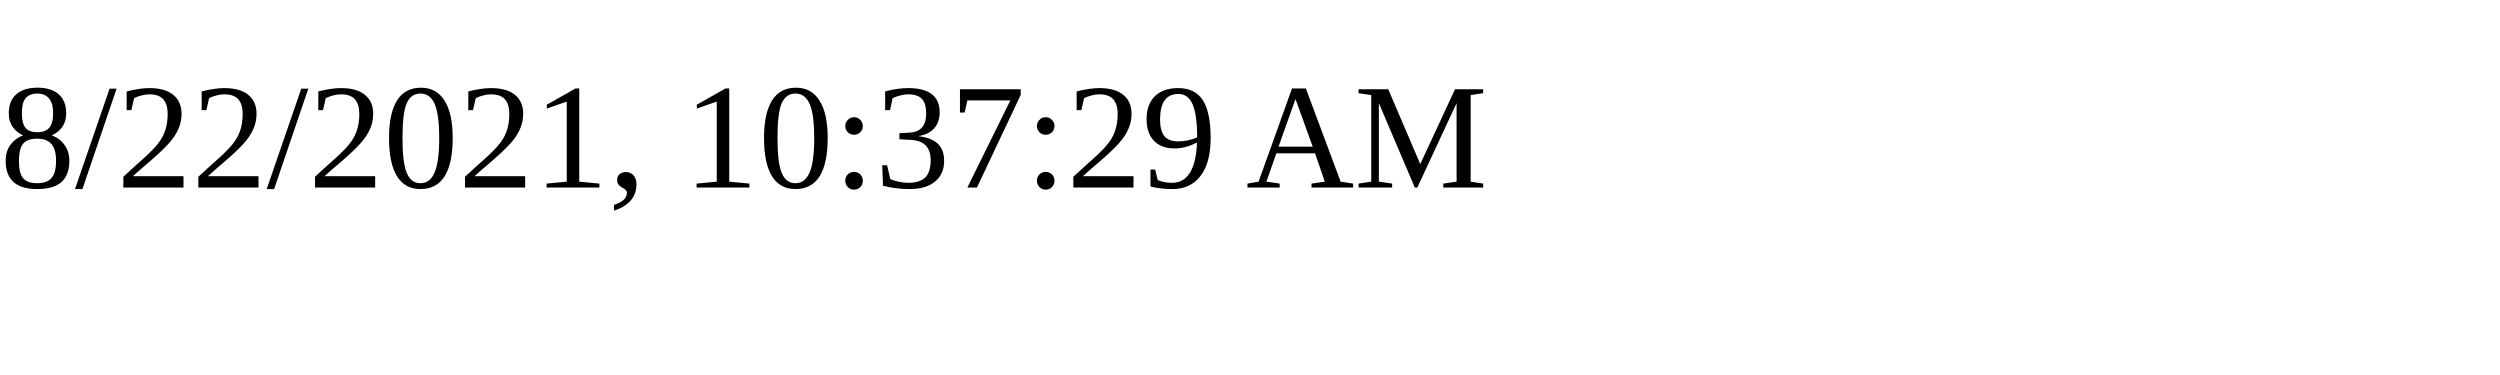
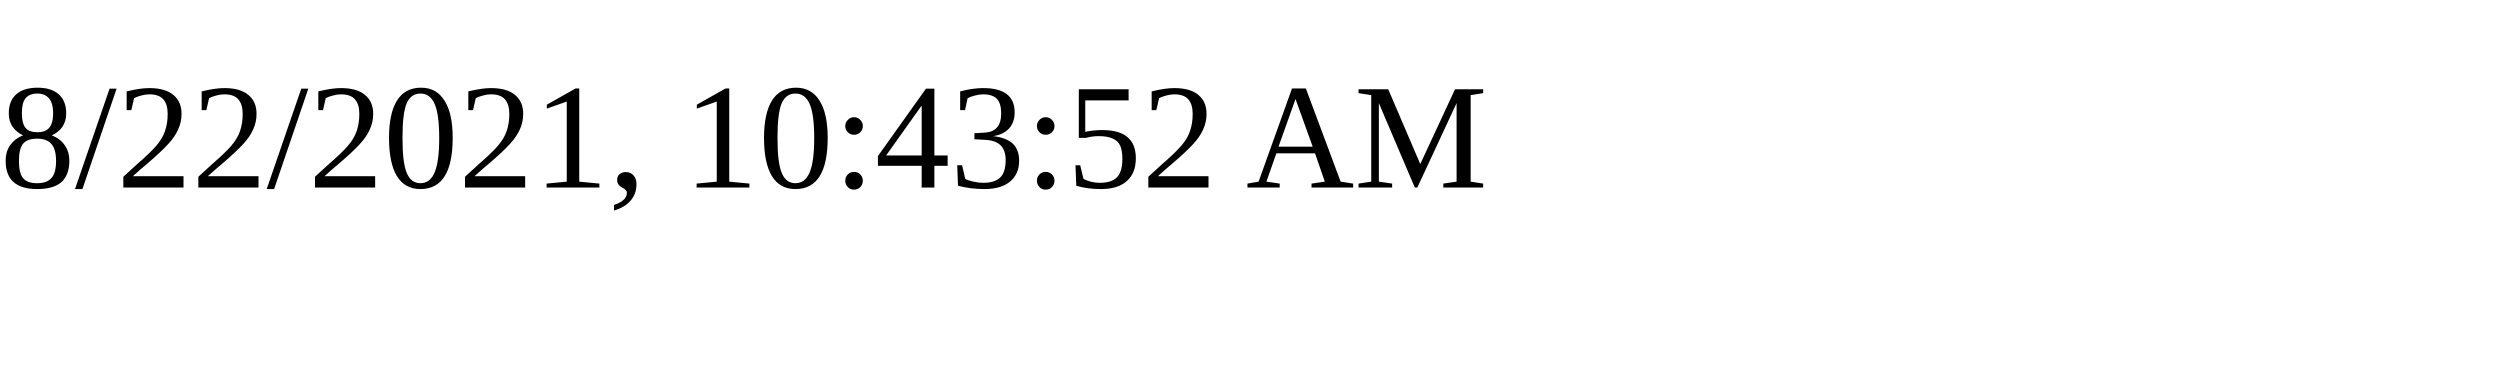
<svg xmlns="http://www.w3.org/2000/svg" height="30" width="200">
-   <text x="0" y="15">8/22/2021, 10:37:29 AM</text>
+   <text x="0" y="15">8/22/2021, 10:43:52 AM</text>
</svg>
